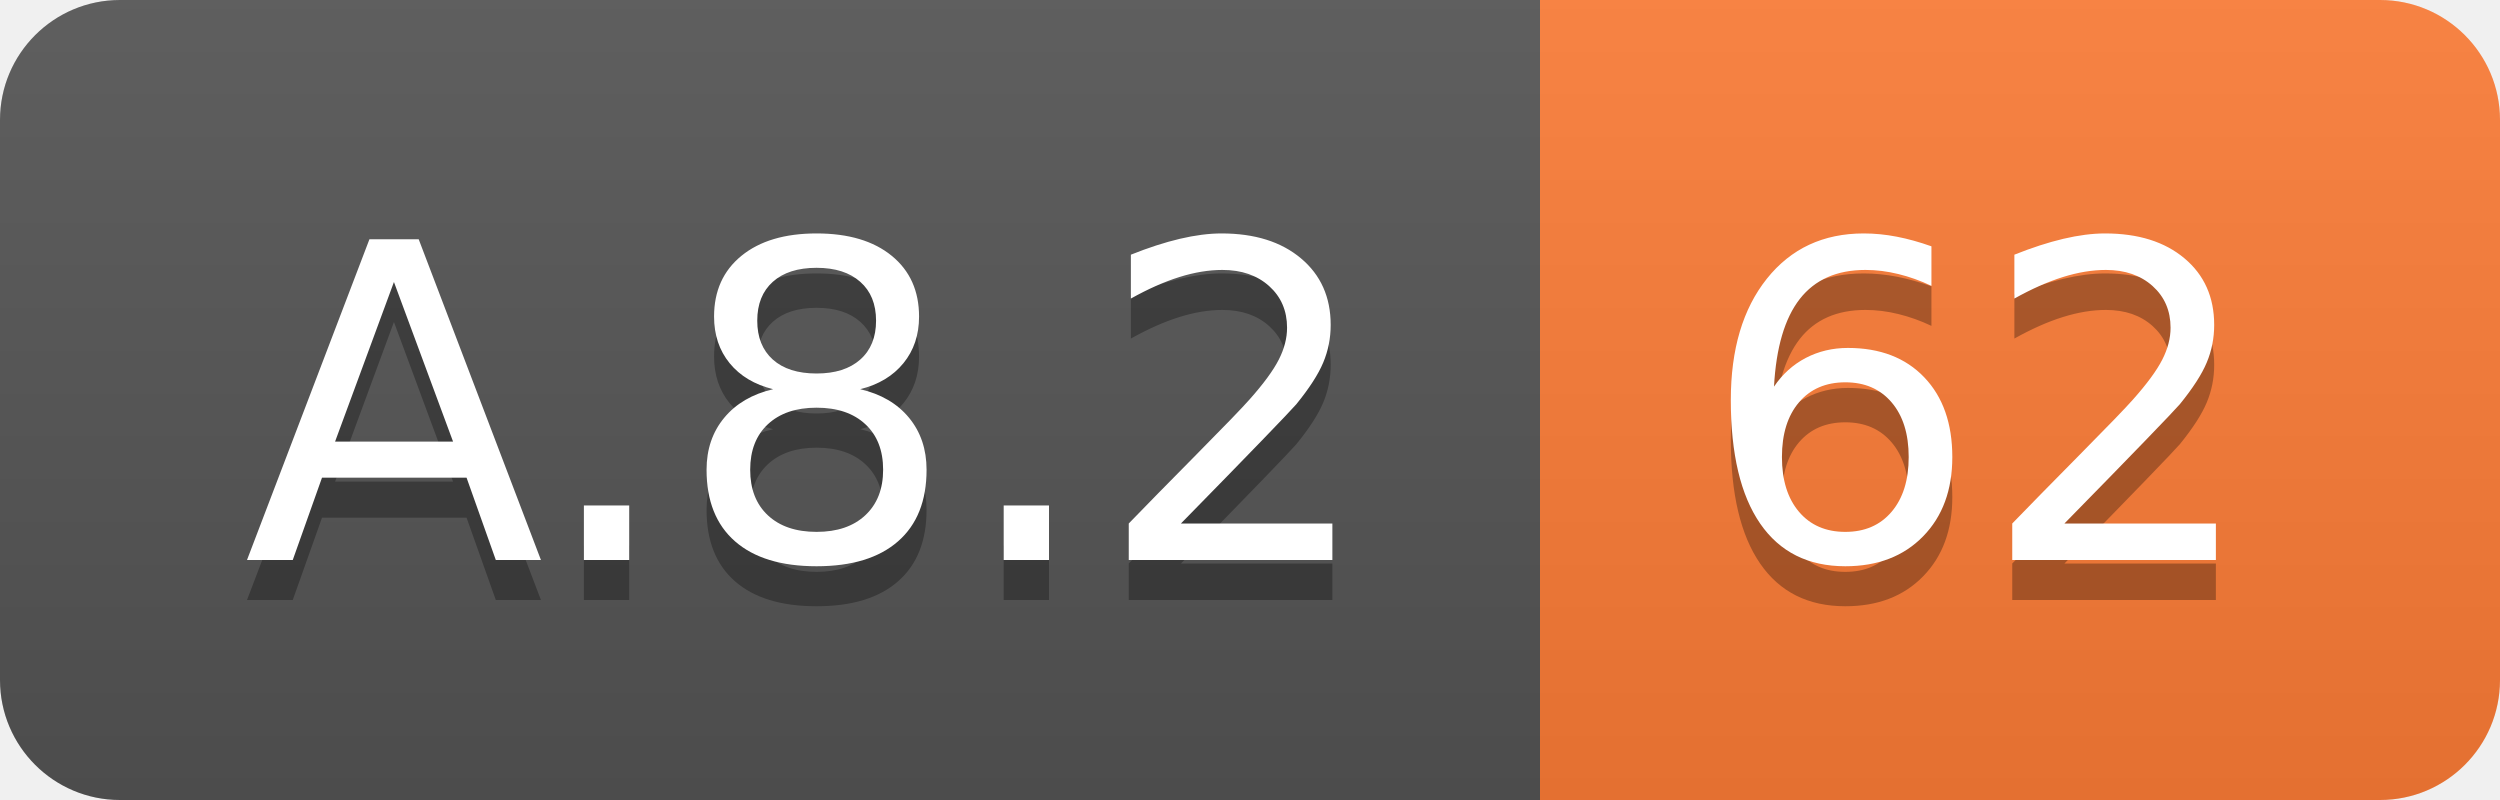
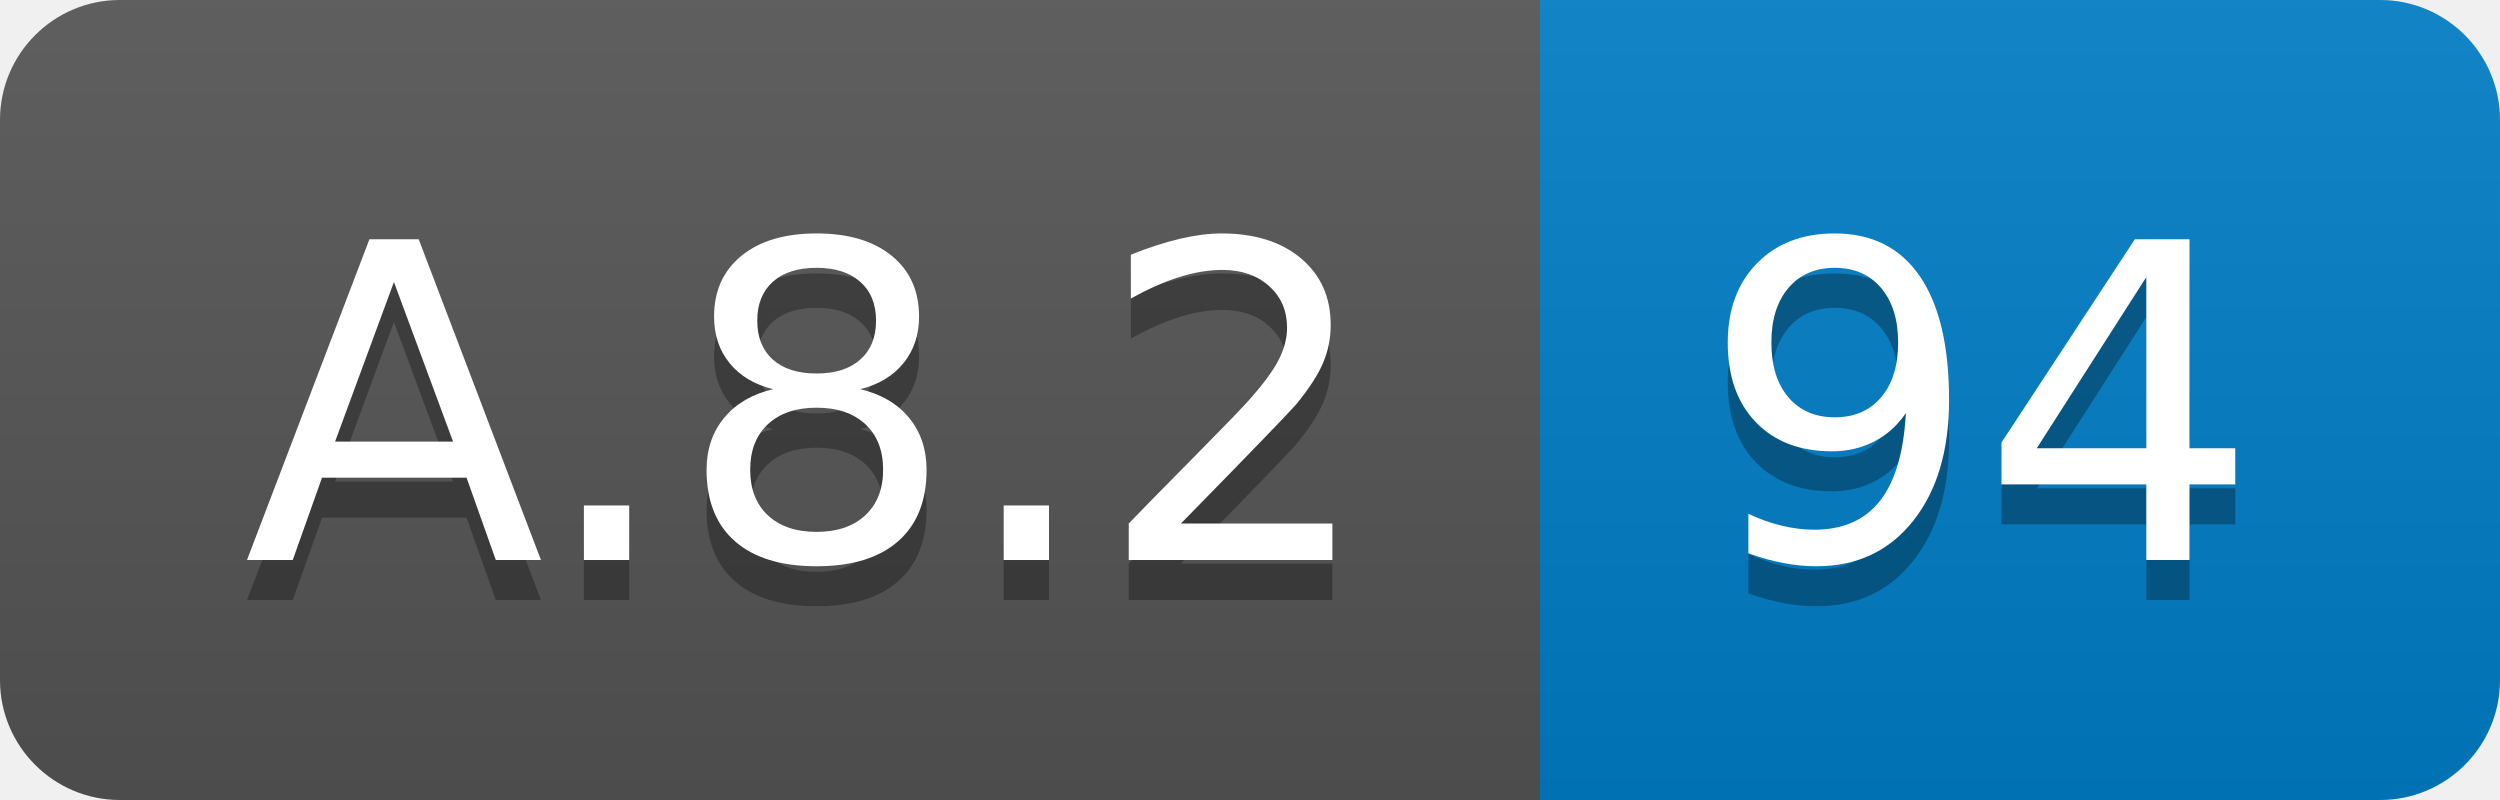
<svg xmlns="http://www.w3.org/2000/svg" width="62.5" height="20">
  <linearGradient id="smooth" x2="0" y2="100%">
    <stop offset="0" stop-color="#bbb" stop-opacity=".1" />
    <stop offset="1" stop-opacity=".1" />
  </linearGradient>
  <clipPath id="round">
    <rect width="62.5" height="20" rx="3" fill="#fff" />
  </clipPath>
  <g clip-path="url(#round)">
    <rect width="38.5" height="20" fill="#555" />
-     <rect x="38.5" width="24.0" height="20" fill="#fe7d37" />
+     <rect x="38.5" width="24.0" height="20" fill="#007ec6" />
    <rect width="62.5" height="20" fill="url(#smooth)" />
  </g>
  <g fill="#fff" text-anchor="middle" font-family="DejaVu Sans,Verdana,Geneva,sans-serif" font-size="110">
    <text x="202.5" y="150" fill="#010101" fill-opacity=".3" transform="scale(0.1)" textLength="285.0" lengthAdjust="spacing">A.8.2</text>
    <text x="202.5" y="140" transform="scale(0.1)" textLength="285.0" lengthAdjust="spacing">A.8.2</text>
-     <text x="495.0" y="150" fill="#010101" fill-opacity=".3" transform="scale(0.1)" textLength="140.0" lengthAdjust="spacing">62</text>
-     <text x="495.0" y="140" transform="scale(0.1)" textLength="140.0" lengthAdjust="spacing">62</text>
+     <text x="495.0" y="150" fill="#010101" fill-opacity=".3" transform="scale(0.1)" textLength="140.0" lengthAdjust="spacing">94</text>
+     <text x="495.0" y="140" transform="scale(0.1)" textLength="140.0" lengthAdjust="spacing">94</text>
  </g>
</svg>
